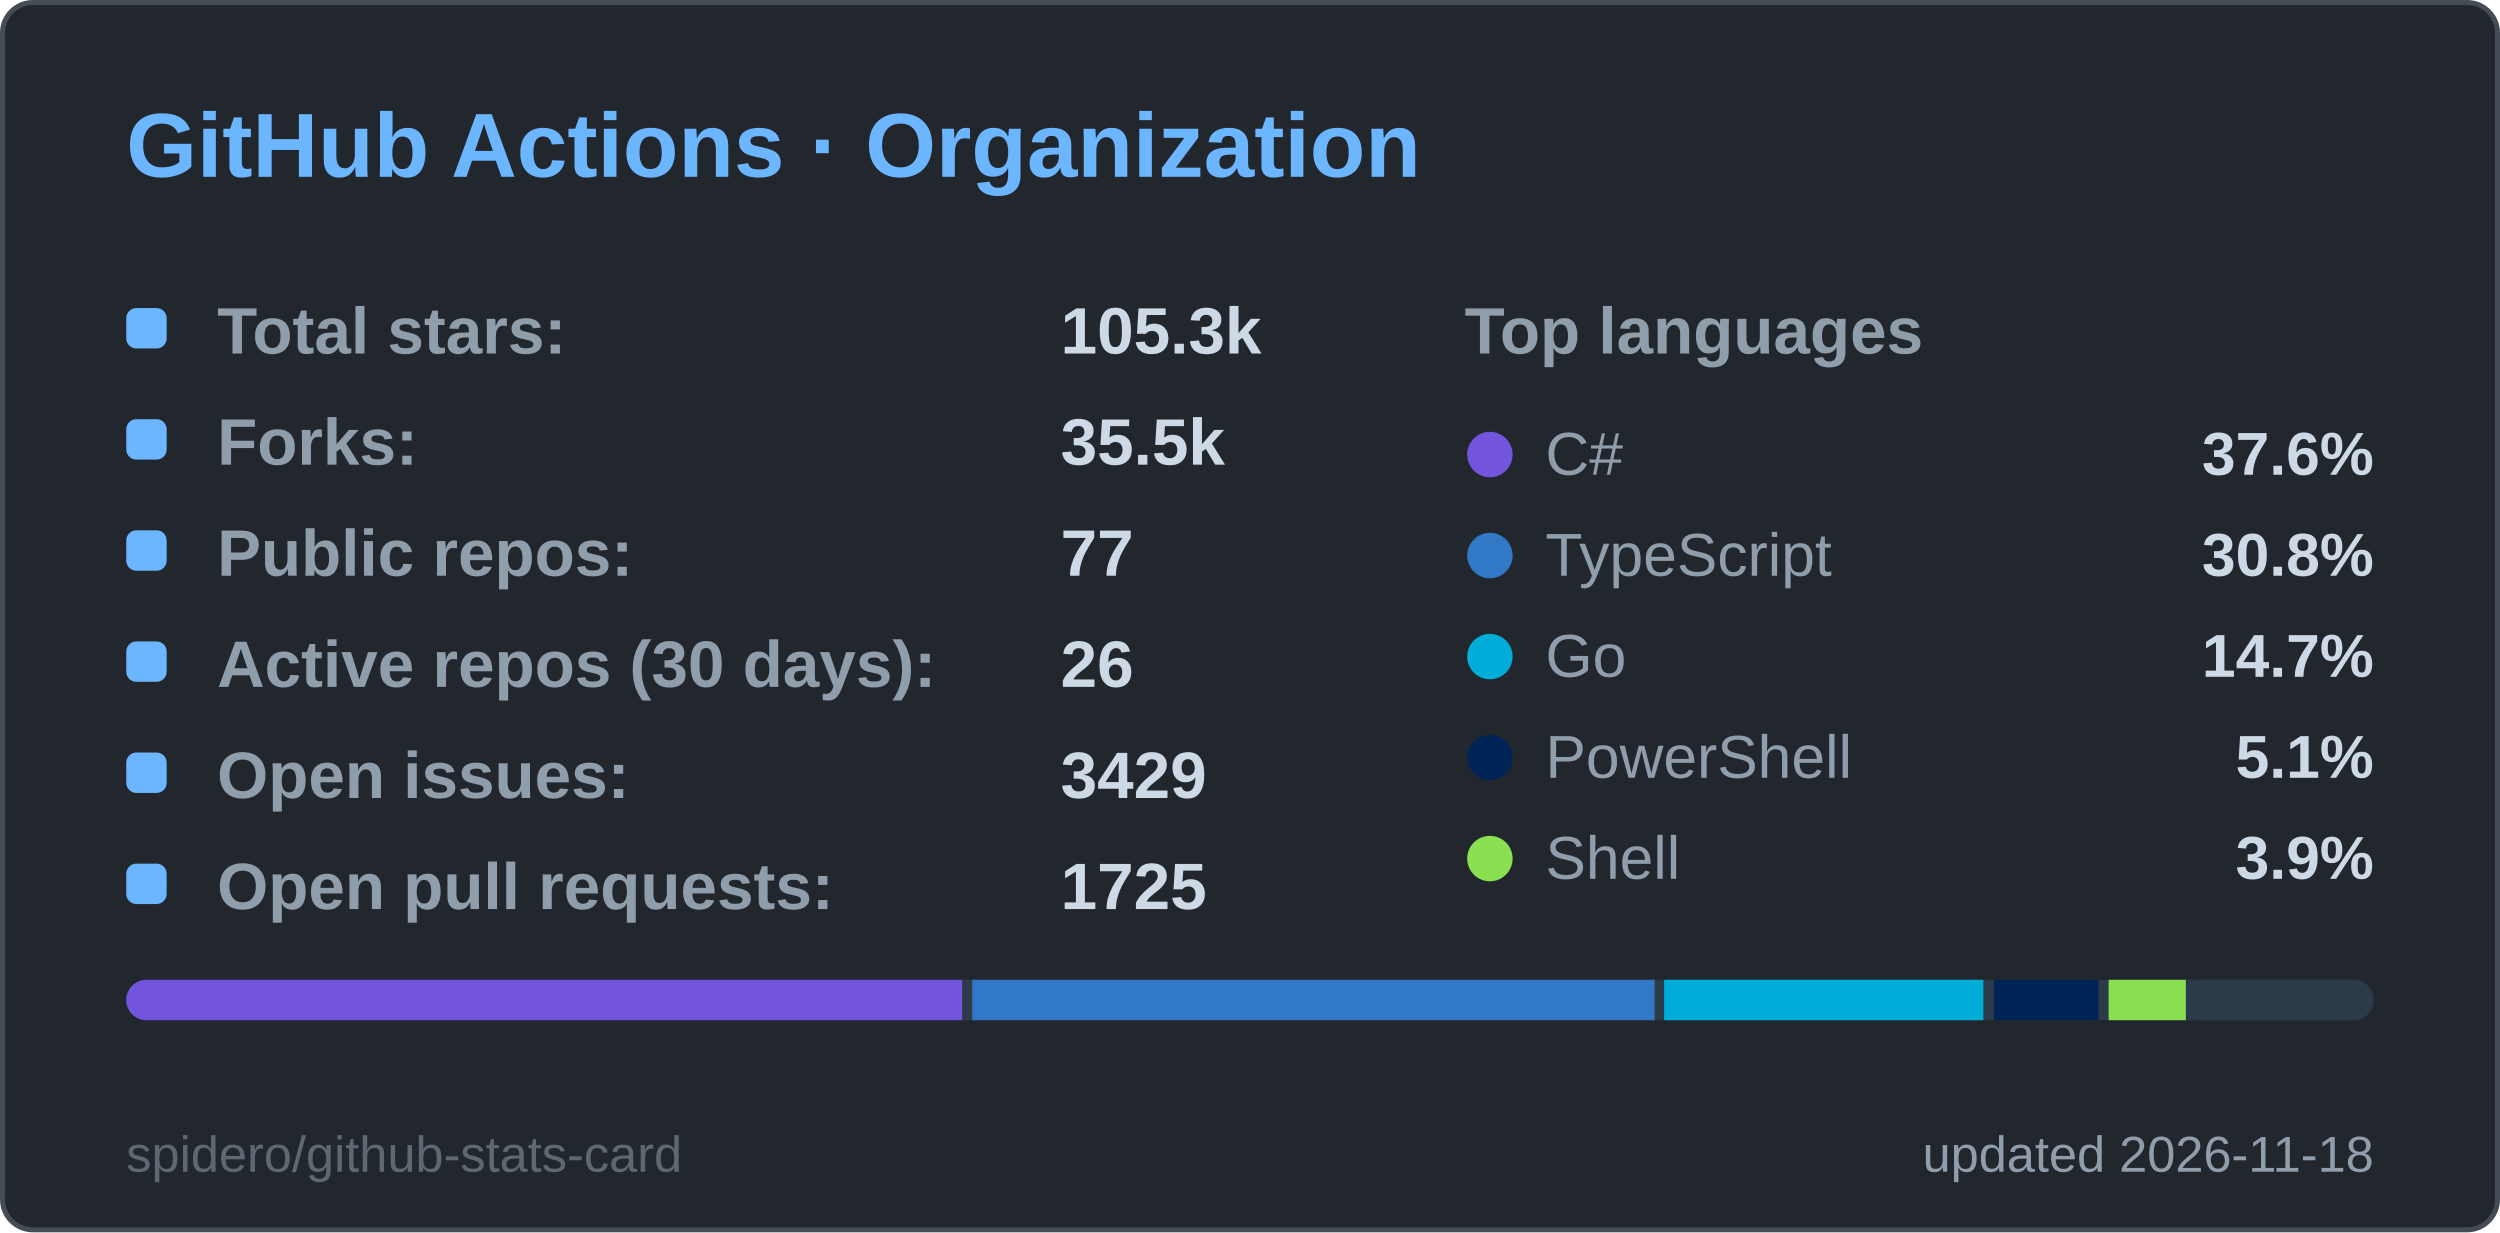
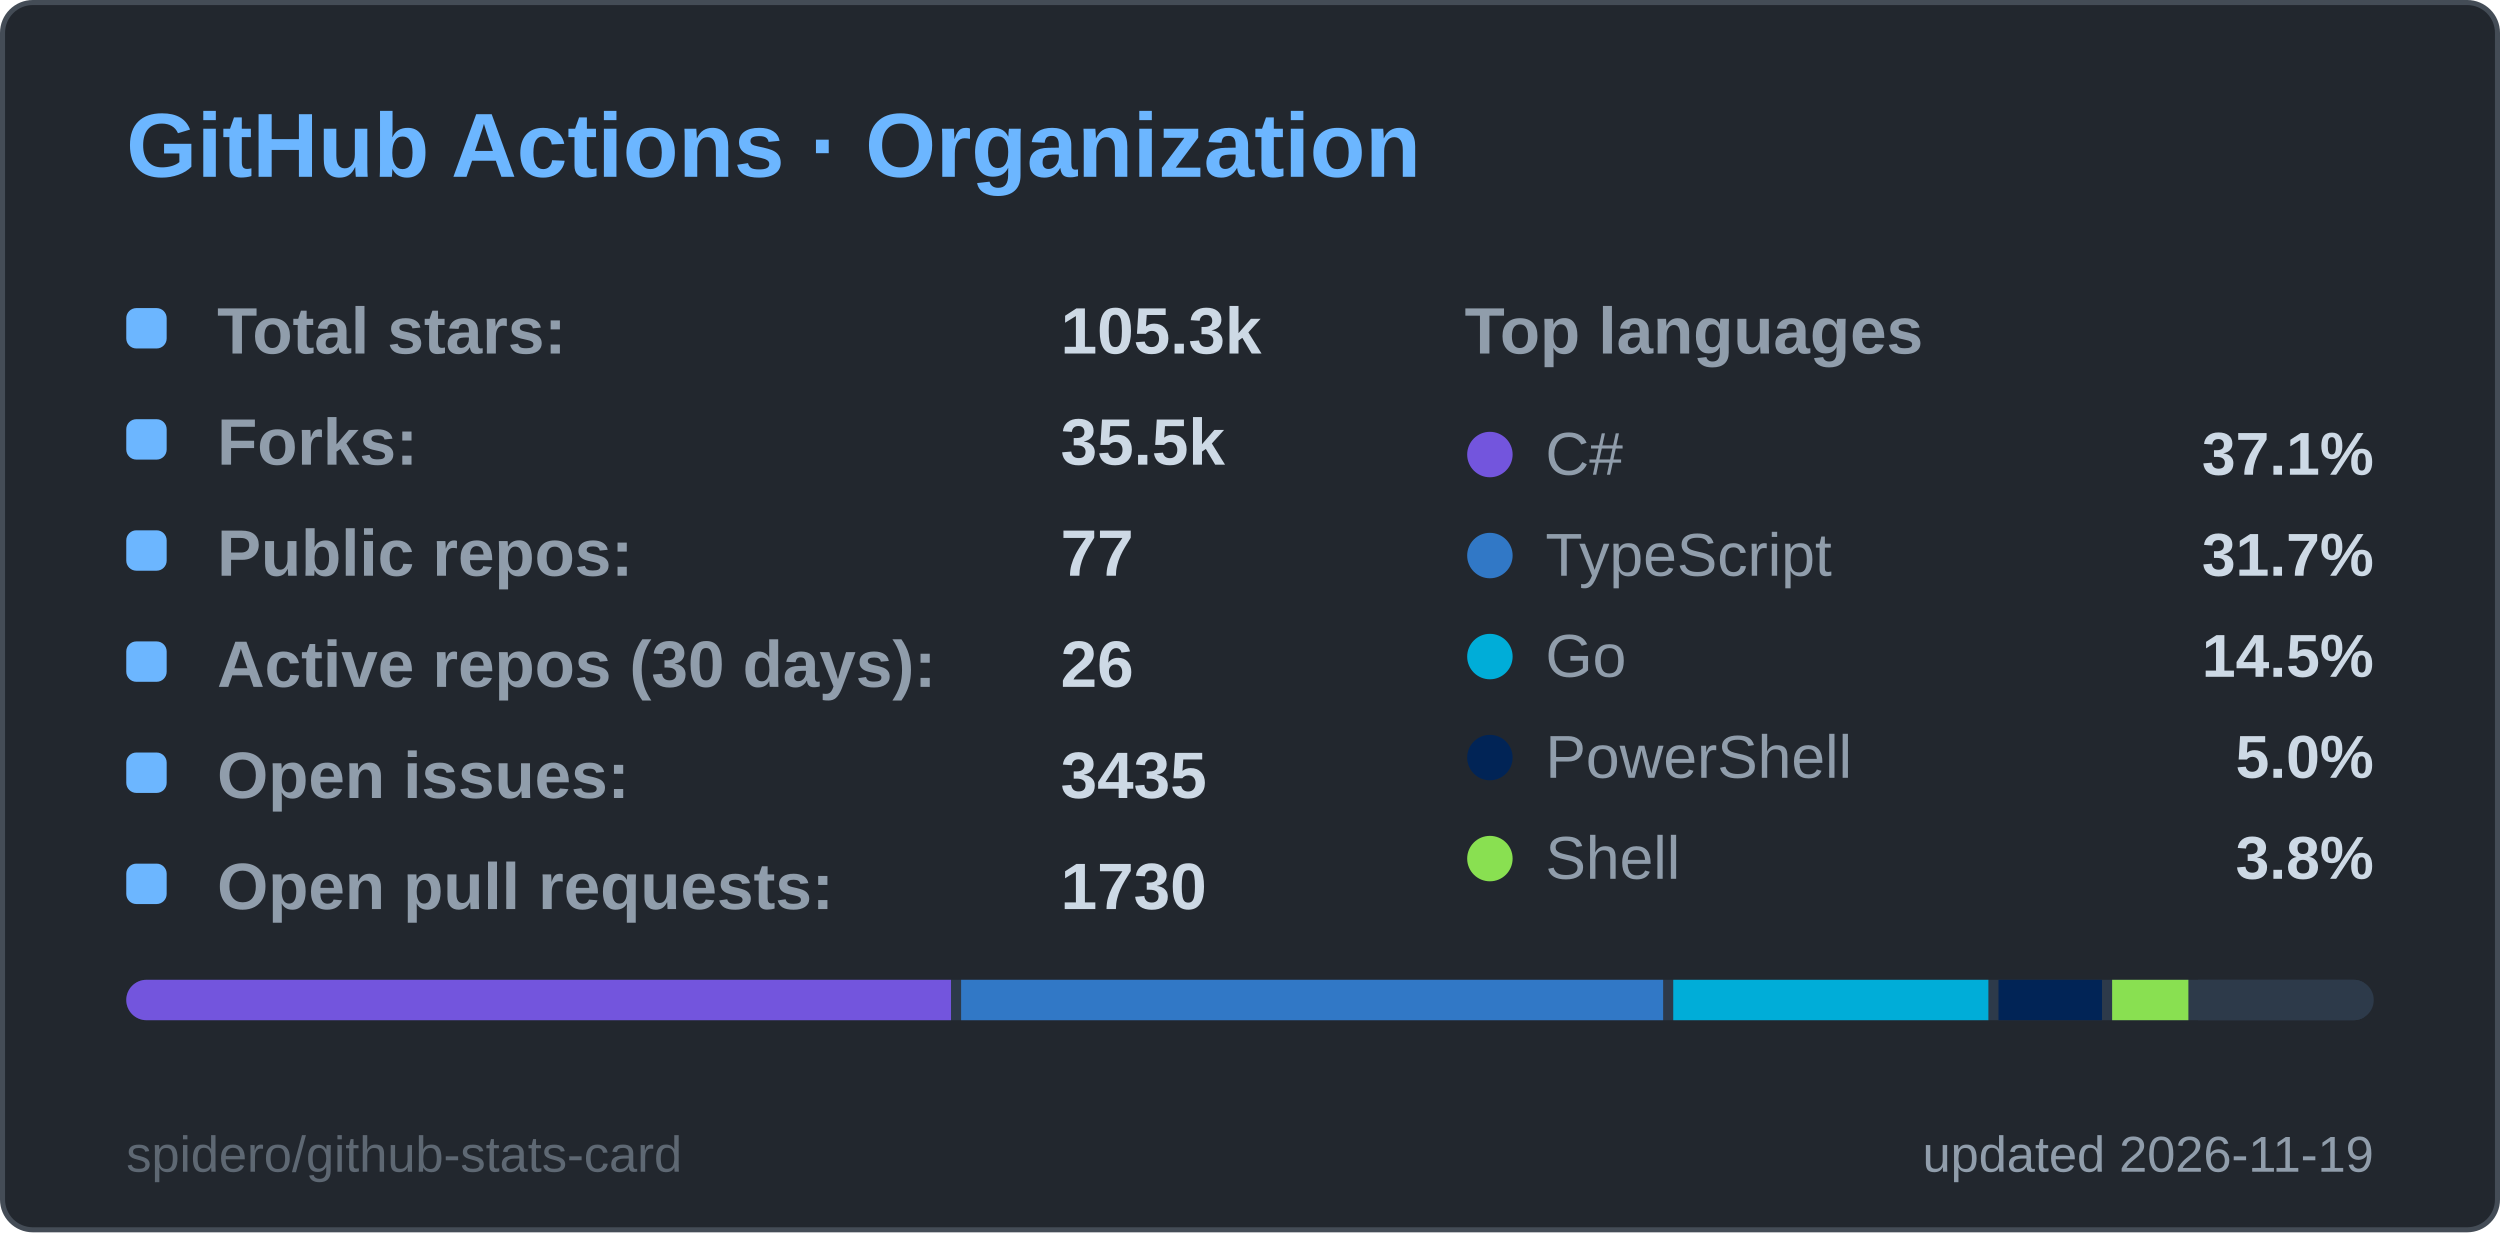
<svg xmlns="http://www.w3.org/2000/svg" width="495" height="244" viewBox="0 0 495 244" role="img" aria-label="GitHub Actions · Organization">
  <style>
  .title { font: 600 18px 'Segoe UI', Ubuntu, 'Helvetica Neue', Arial, sans-serif; fill: #6cb6ff; }
  .label { font: 600 13px 'Segoe UI', Ubuntu, 'Helvetica Neue', Arial, sans-serif; fill: #909dab; }
  .value { font: 700 13px 'Segoe UI', Ubuntu, 'Helvetica Neue', Arial, sans-serif; fill: #cdd9e5; }
  .big { font: 700 22px 'Segoe UI', Ubuntu, 'Helvetica Neue', Arial, sans-serif; fill: #cdd9e5; }
  .small { font: 400 10px 'Segoe UI', Ubuntu, 'Helvetica Neue', Arial, sans-serif; fill: #909dab; }
  .credit { opacity: .55; }
  /* Visible by default; the animation only fades in from 0 (no-animation renderers show the final state) */
  .fade { animation: fade .5s ease-in-out backwards; }
  @keyframes fade { from { opacity: 0; } }
  @media (prefers-reduced-motion: reduce) { * { animation: none !important; } }

</style>
  <rect x="0.5" y="0.5" width="494" height="243" rx="6" fill="#22272e" stroke="#444c56" />
  <text x="25" y="35" class="title">GitHub Actions · Organization</text>
  <g class="fade" style="animation-delay:150ms">
    <rect x="25" y="61" width="8" height="8" rx="2" fill="#6cb6ff" />
    <text x="43" y="70" class="label">Total stars:</text>
    <text x="210" y="70" class="value">105.3k</text>
  </g>
  <g class="fade" style="animation-delay:270ms">
    <rect x="25" y="83" width="8" height="8" rx="2" fill="#6cb6ff" />
    <text x="43" y="92" class="label">Forks:</text>
    <text x="210" y="92" class="value">35.5k</text>
  </g>
  <g class="fade" style="animation-delay:390ms">
    <rect x="25" y="105" width="8" height="8" rx="2" fill="#6cb6ff" />
    <text x="43" y="114" class="label">Public repos:</text>
    <text x="210" y="114" class="value">77</text>
  </g>
  <g class="fade" style="animation-delay:510ms">
    <rect x="25" y="127" width="8" height="8" rx="2" fill="#6cb6ff" />
    <text x="43" y="136" class="label">Active repos (30 days):</text>
    <text x="210" y="136" class="value">26</text>
  </g>
  <g class="fade" style="animation-delay:630ms">
    <rect x="25" y="149" width="8" height="8" rx="2" fill="#6cb6ff" />
    <text x="43" y="158" class="label">Open issues:</text>
-     <text x="210" y="158" class="value">3429</text>
+     <text x="210" y="158" class="value">3435</text>
  </g>
  <g class="fade" style="animation-delay:750ms">
    <rect x="25" y="171" width="8" height="8" rx="2" fill="#6cb6ff" />
    <text x="43" y="180" class="label">Open pull requests:</text>
-     <text x="210" y="180" class="value">1725</text>
+     <text x="210" y="180" class="value">1730</text>
  </g>
  <text x="290" y="70" class="label">Top languages</text>
  <g class="fade" style="animation-delay:300ms">
    <circle cx="295" cy="90" r="4.5" fill="#7355dd" />
    <text x="306" y="94" class="small" style="font-size:12px">C#</text>
-     <text x="470" y="94" text-anchor="end" class="value" style="font-size:12px">37.6%</text>
+     <text x="470" y="94" text-anchor="end" class="value" style="font-size:12px">37.1%</text>
  </g>
  <g class="fade" style="animation-delay:400ms">
    <circle cx="295" cy="110" r="4.5" fill="#3178c6" />
    <text x="306" y="114" class="small" style="font-size:12px">TypeScript</text>
-     <text x="470" y="114" text-anchor="end" class="value" style="font-size:12px">30.8%</text>
+     <text x="470" y="114" text-anchor="end" class="value" style="font-size:12px">31.7%</text>
  </g>
  <g class="fade" style="animation-delay:500ms">
    <circle cx="295" cy="130" r="4.5" fill="#00ADD8" />
    <text x="306" y="134" class="small" style="font-size:12px">Go</text>
-     <text x="470" y="134" text-anchor="end" class="value" style="font-size:12px">14.7%</text>
+     <text x="470" y="134" text-anchor="end" class="value" style="font-size:12px">14.5%</text>
  </g>
  <g class="fade" style="animation-delay:600ms">
    <circle cx="295" cy="150" r="4.5" fill="#012456" />
    <text x="306" y="154" class="small" style="font-size:12px">PowerShell</text>
-     <text x="470" y="154" text-anchor="end" class="value" style="font-size:12px">5.1%</text>
+     <text x="470" y="154" text-anchor="end" class="value" style="font-size:12px">5.0%</text>
  </g>
  <g class="fade" style="animation-delay:700ms">
    <circle cx="295" cy="170" r="4.5" fill="#89e051" />
    <text x="306" y="174" class="small" style="font-size:12px">Shell</text>
-     <text x="470" y="174" text-anchor="end" class="value" style="font-size:12px">3.9%</text>
+     <text x="470" y="174" text-anchor="end" class="value" style="font-size:12px">3.8%</text>
  </g>
  <clipPath id="bar25194">
    <rect x="25" y="194" width="445" height="8" rx="4.0" />
  </clipPath>
  <g clip-path="url(#bar25194)">
    <rect x="25" y="194" width="445" height="8" fill="#2d3a4a" />
-     <rect x="25.0" y="194" width="165.5" height="8" fill="#7355dd" />
-     <rect x="192.5" y="194" width="135.1" height="8" fill="#3178c6" />
-     <rect x="329.5" y="194" width="63.2" height="8" fill="#00ADD8" />
-     <rect x="394.8" y="194" width="20.7" height="8" fill="#012456" />
-     <rect x="417.5" y="194" width="15.3" height="8" fill="#89e051" />
-     <rect x="434.8" y="194" width="33.2" height="8" fill="#2d3a4a" />
+     <rect x="25.0" y="194" width="163.3" height="8" fill="#7355dd" />
+     <rect x="190.3" y="194" width="139.0" height="8" fill="#3178c6" />
+     <rect x="331.3" y="194" width="62.4" height="8" fill="#00ADD8" />
+     <rect x="395.7" y="194" width="20.5" height="8" fill="#012456" />
+     <rect x="418.2" y="194" width="15.1" height="8" fill="#89e051" />
+     <rect x="435.2" y="194" width="32.8" height="8" fill="#2d3a4a" />
  </g>
-   <text x="470" y="232" text-anchor="end" class="small">updated 2026-11-18</text>
+   <text x="470" y="232" text-anchor="end" class="small">updated 2026-11-19</text>
  <a href="https://github.com/spidero/github-stats-card" target="_blank">
    <text x="25" y="232" class="small credit">spidero/github-stats-card</text>
  </a>
</svg>
